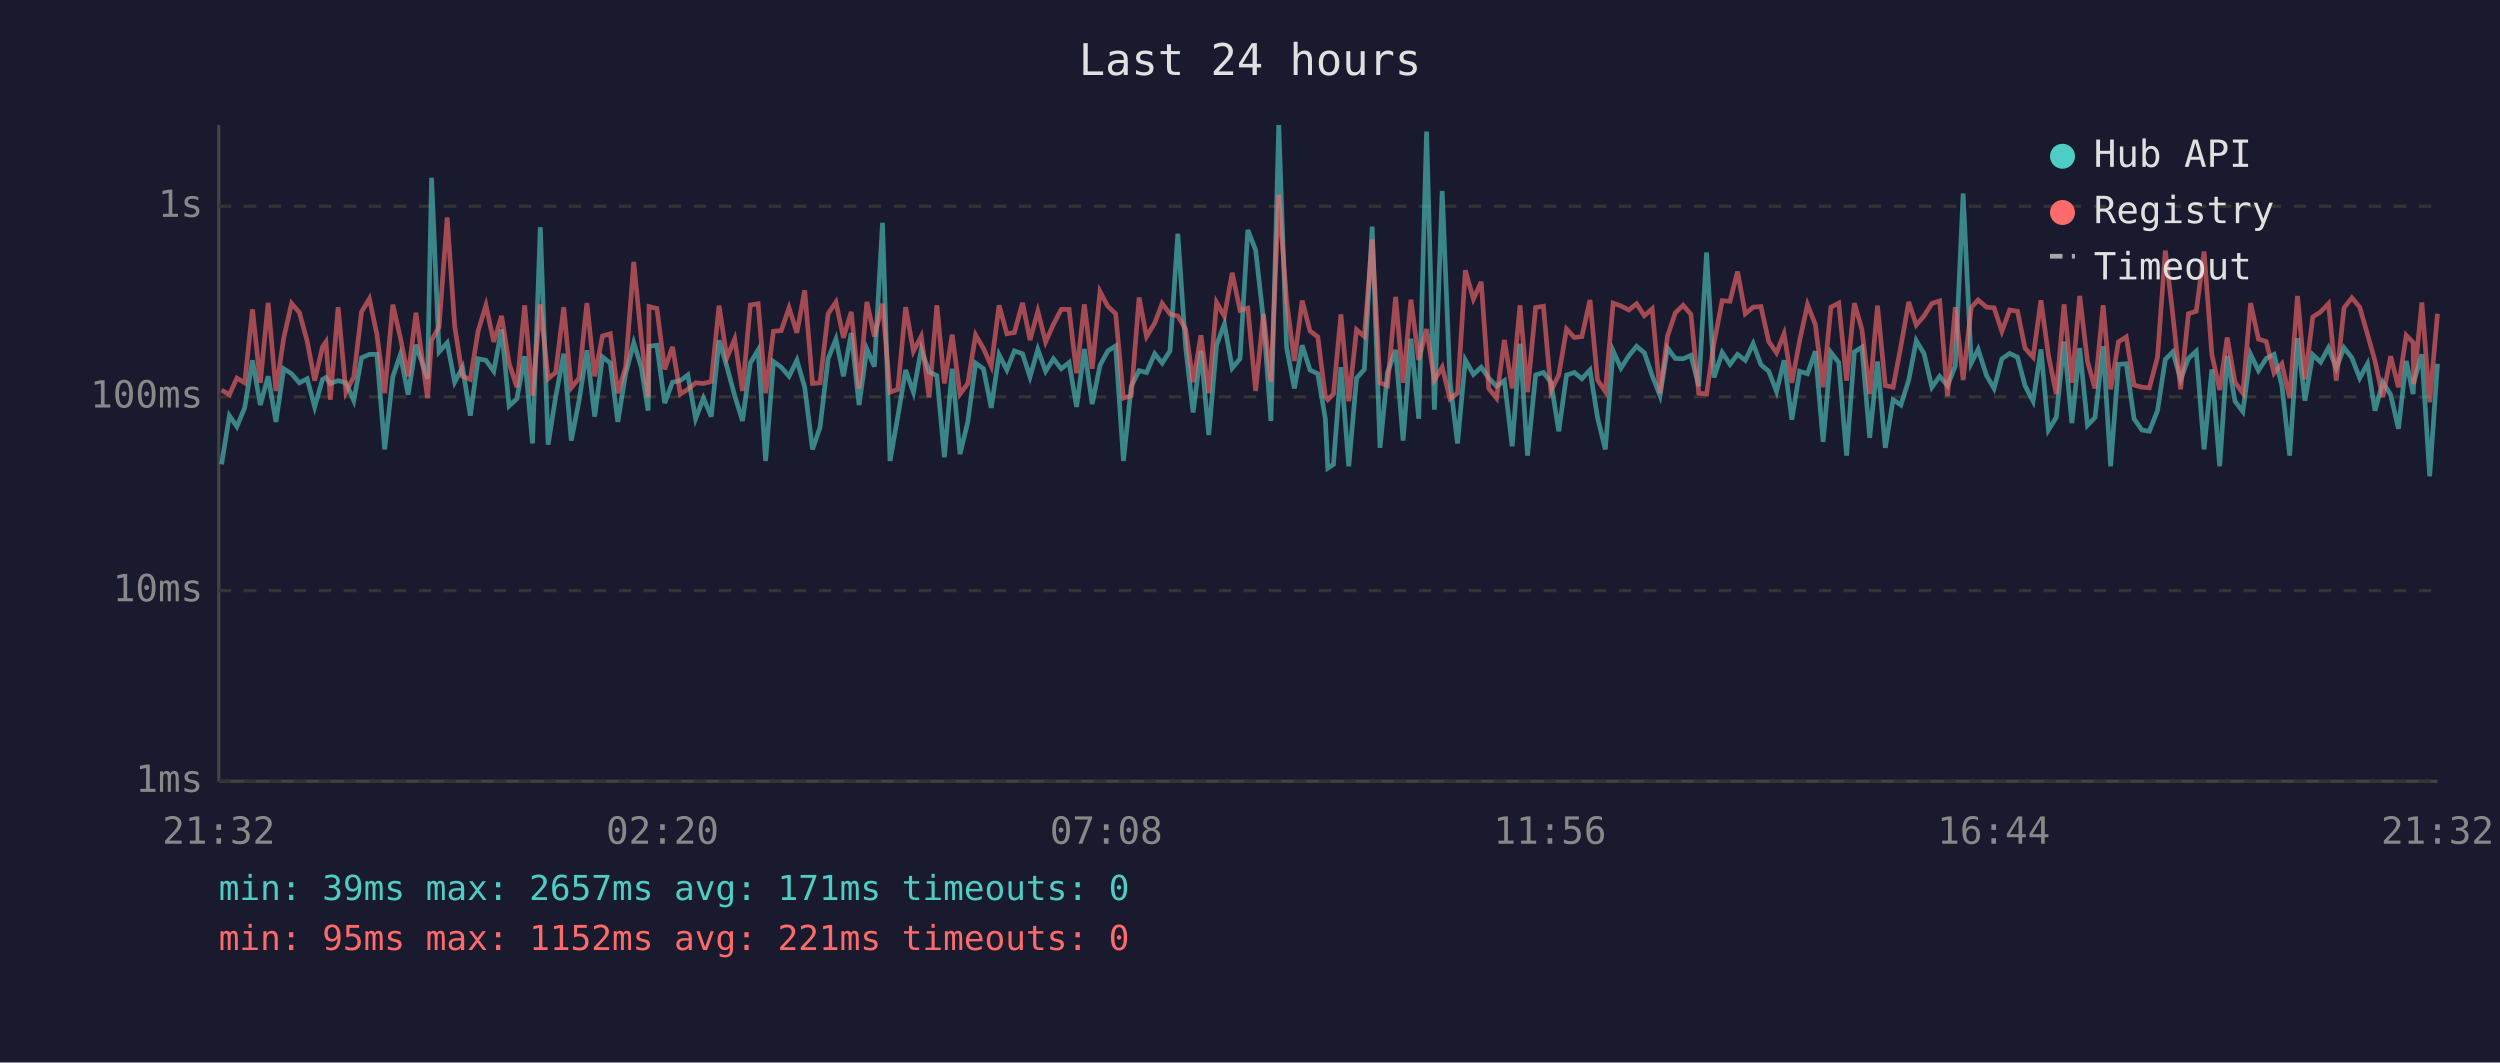
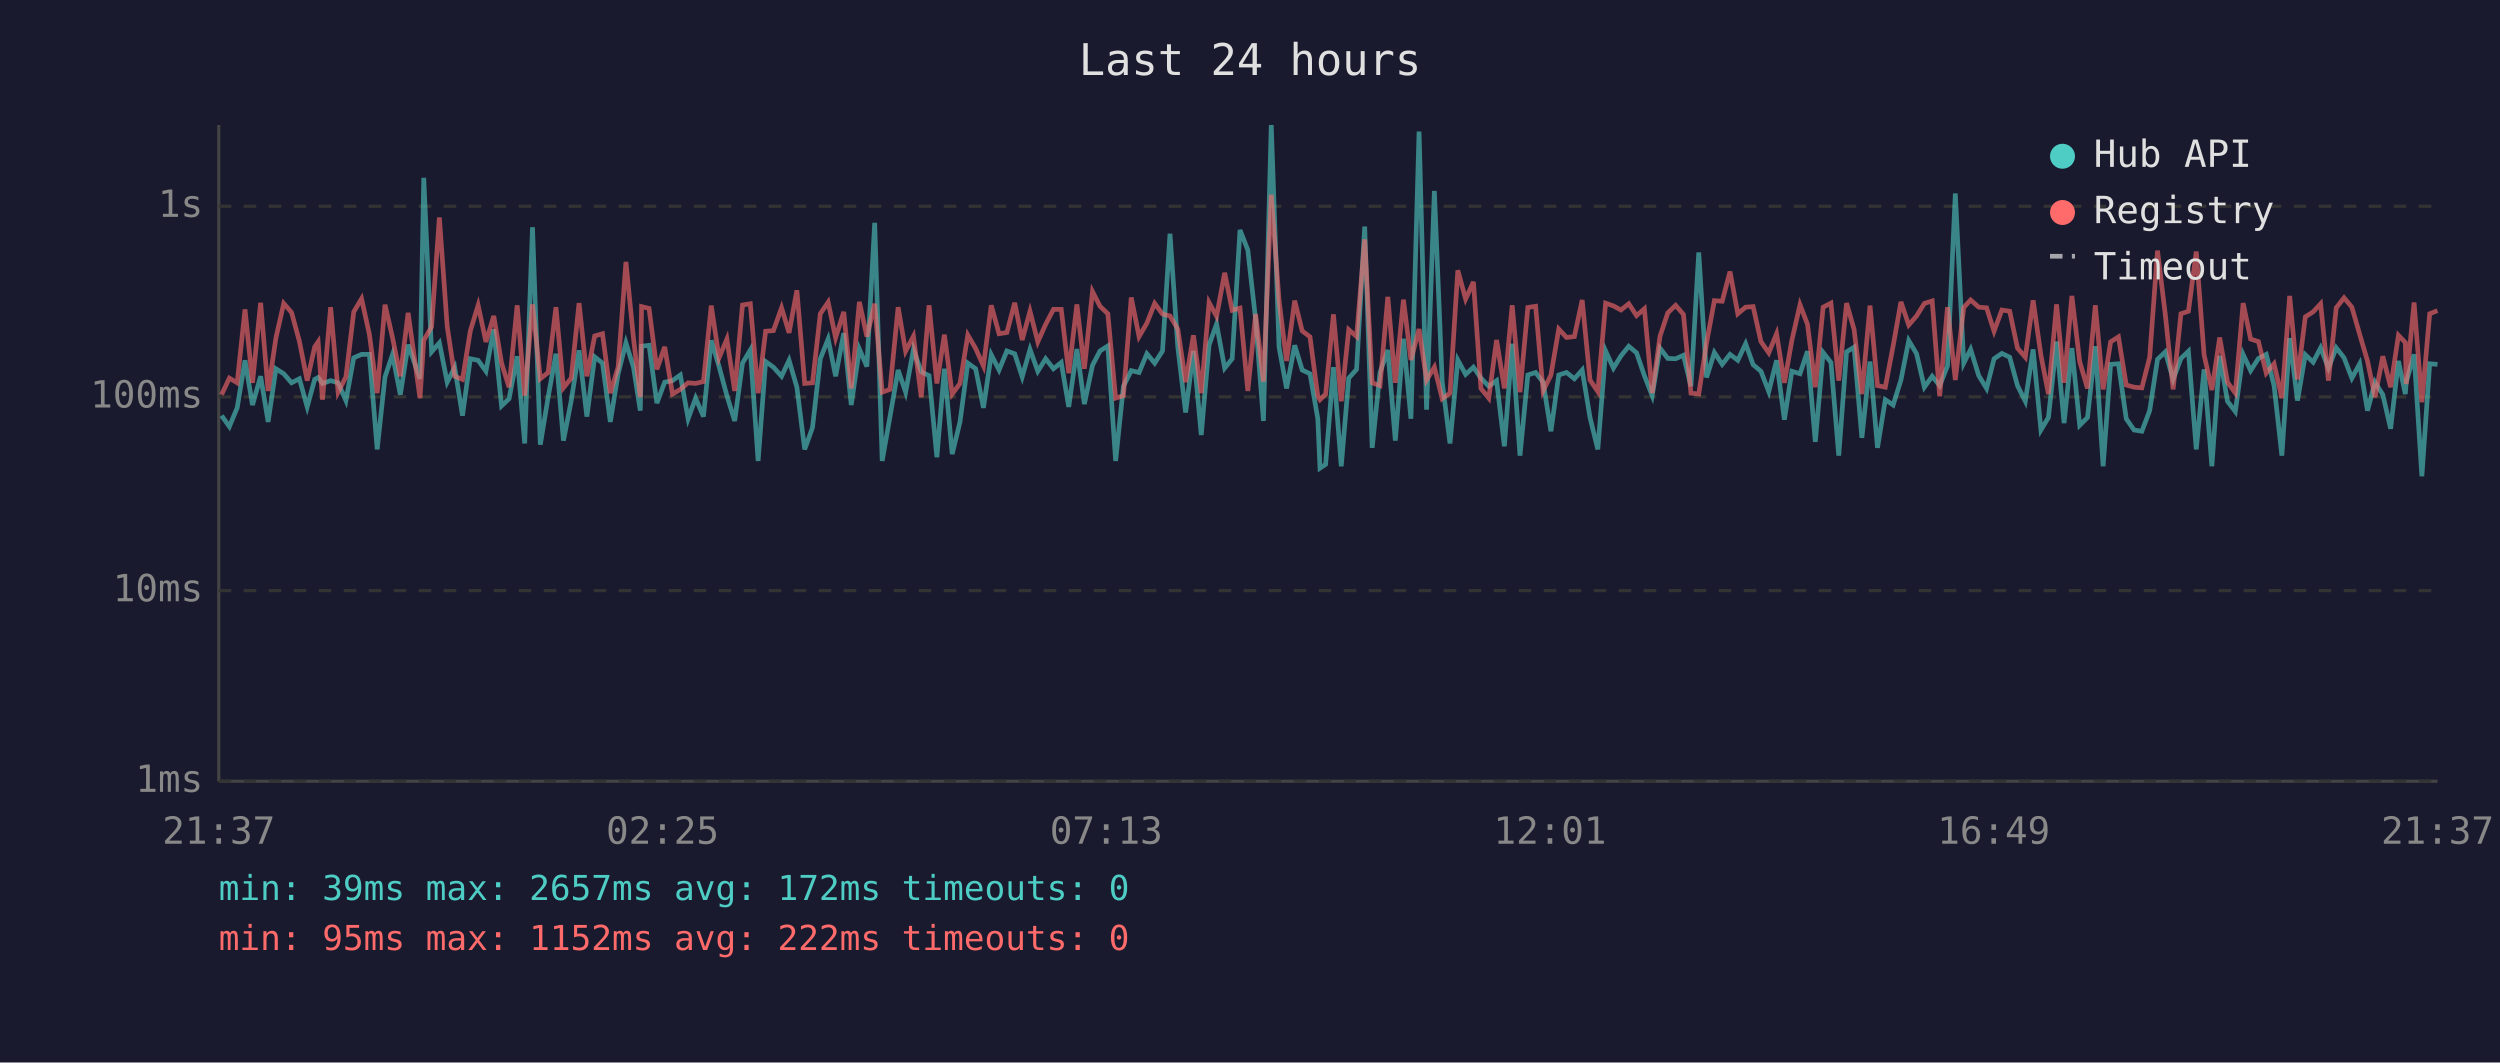
<svg xmlns="http://www.w3.org/2000/svg" viewBox="0 0 800 340" font-family="monospace" font-size="12">
  <rect width="800" height="340" fill="#1a1a2e" />
  <text x="400" y="24" fill="#e0e0e0" font-size="14" text-anchor="middle">Last 24 hours</text>
  <line x1="70" y1="40" x2="70" y2="250" stroke="#444" stroke-width="1" />
  <line x1="70" y1="250" x2="780" y2="250" stroke="#444" stroke-width="1" />
  <line x1="70" y1="250" x2="780" y2="250" stroke="#333" stroke-width="1" stroke-dasharray="4" />
  <text x="65" y="250" fill="#888" text-anchor="end" dominant-baseline="middle">1ms</text>
  <line x1="70" y1="189" x2="780" y2="189" stroke="#333" stroke-width="1" stroke-dasharray="4" />
  <text x="65" y="189" fill="#888" text-anchor="end" dominant-baseline="middle">10ms</text>
  <line x1="70" y1="127" x2="780" y2="127" stroke="#333" stroke-width="1" stroke-dasharray="4" />
  <text x="65" y="127" fill="#888" text-anchor="end" dominant-baseline="middle">100ms</text>
  <line x1="70" y1="66" x2="780" y2="66" stroke="#333" stroke-width="1" stroke-dasharray="4" />
  <text x="65" y="66" fill="#888" text-anchor="end" dominant-baseline="middle">1s</text>
-   <text x="70" y="270" fill="#888" text-anchor="middle">21:32</text>
-   <text x="212" y="270" fill="#888" text-anchor="middle">02:20</text>
-   <text x="354" y="270" fill="#888" text-anchor="middle">07:08</text>
-   <text x="496" y="270" fill="#888" text-anchor="middle">11:56</text>
-   <text x="638" y="270" fill="#888" text-anchor="middle">16:44</text>
-   <text x="780" y="270" fill="#888" text-anchor="middle">21:32</text>
-   <polyline points="70.9,148.6 73.4,133.0 75.8,136.5 78.3,130.5 80.8,115.3 83.3,129.6 85.8,120.4 88.3,135.0 90.8,118.0 93.3,119.6 95.8,122.5 98.3,121.2 100.7,130.2 103.2,121.4 104.3,120.8 105.7,122.7 108.2,121.8 110.7,122.5 113.2,128.2 115.7,114.5 118.2,113.4 120.6,113.4 123.1,143.8 125.7,120.6 128.1,113.5 130.6,126.3 133.1,110.3 136.8,121.2 138.1,56.9 140.5,112.6 143.1,109.7 145.5,122.3 148.0,117.6 150.5,133.0 153.0,114.8 155.5,115.3 158.0,118.8 160.5,105.4 162.9,129.9 165.4,127.6 167.9,114.0 170.4,141.9 172.9,72.7 175.4,142.3 177.8,127.1 180.4,113.2 182.8,141.0 185.3,128.2 187.8,112.1 190.3,133.3 192.8,114.2 195.3,116.2 197.7,135.0 200.2,119.6 202.8,109.7 205.2,117.5 207.4,131.4 207.7,110.8 210.2,110.5 212.7,129.0 215.2,122.3 217.7,121.8 220.1,120.0 222.6,134.0 225.1,127.4 227.6,133.3 230.1,108.9 232.6,117.3 235.1,126.6 237.6,134.7 240.1,116.2 242.6,112.0 245.0,147.5 247.5,115.7 250.0,117.5 252.5,120.4 255.0,115.3 257.5,123.9 260.0,143.8 262.4,136.8 265.0,114.8 267.5,108.5 269.9,120.4 272.4,106.6 274.9,129.6 277.4,111.7 279.8,117.3 282.4,71.3 284.8,147.5 287.3,133.3 289.8,118.4 292.3,125.5 294.8,111.8 297.3,119.0 299.8,120.2 302.2,146.3 304.7,118.0 307.2,145.3 309.7,135.0 312.2,116.2 314.7,118.0 317.2,130.5 319.7,113.5 322.2,118.4 324.6,112.3 327.2,113.2 329.6,120.6 332.1,111.8 334.6,118.8 337.1,114.8 339.6,118.0 342.1,116.0 344.5,130.2 347.0,111.7 349.5,129.3 352.0,116.9 354.5,112.3 357.0,110.7 359.5,147.5 362.0,123.6 364.5,118.6 366.9,119.2 369.5,113.2 371.9,116.2 374.4,112.3 376.9,74.8 379.4,111.1 381.8,132.0 384.3,112.3 386.8,139.2 389.3,110.4 391.8,103.7 394.3,117.8 396.8,114.8 399.3,73.6 401.8,80.0 404.3,102.3 406.7,134.7 409.2,40.0 411.7,111.1 414.2,124.3 416.7,110.5 419.2,118.4 421.7,119.6 424.1,134.0 424.9,149.8 426.7,148.6 429.1,117.5 431.6,149.2 434.1,121.0 436.6,118.2 439.1,72.5 441.6,143.3 444.0,119.2 446.6,112.0 449.0,141.0 451.5,108.4 454.0,134.0 456.5,42.1 459.0,131.1 461.5,61.1 464.0,122.1 466.4,141.9 468.9,115.2 471.5,119.8 474.0,117.5 476.4,121.0 478.9,123.6 481.4,121.8 483.9,142.8 486.4,110.0 488.8,145.8 491.4,120.0 493.9,119.2 496.3,122.3 498.8,138.0 501.3,120.0 503.8,119.2 506.2,121.2 508.8,118.4 511.2,133.6 513.7,143.8 516.2,112.3 518.7,117.8 521.2,113.9 523.7,110.8 526.2,112.9 528.7,120.2 531.2,126.6 533.6,111.4 536.1,114.7 538.6,114.8 541.1,113.7 543.6,123.6 546.1,80.8 548.5,120.8 551.1,112.8 553.6,116.6 556.0,113.4 558.5,115.3 561.0,110.0 563.5,116.7 566.0,118.8 568.5,125.3 570.9,115.3 573.4,134.3 575.9,118.8 578.4,119.6 580.9,112.4 583.4,141.4 585.9,112.8 588.4,116.0 590.9,145.8 593.4,112.6 595.8,111.1 598.3,140.1 600.8,115.7 603.3,143.3 605.8,127.9 608.3,129.6 610.8,121.6 613.2,109.0 615.7,113.2 618.2,123.9 620.7,120.4 623.2,123.4 625.7,117.1 628.2,61.9 630.8,116.2 633.0,111.8 635.7,120.2 638.1,124.3 640.6,114.8 643.1,113.1 645.6,114.3 648.0,123.4 650.6,128.4 653.1,111.8 655.5,137.6 658.0,133.6 660.5,109.3 663.0,135.4 665.5,111.4 668.0,136.1 670.4,133.6 673.0,110.8 675.4,149.2 677.9,116.6 680.4,116.4 682.9,134.0 685.4,137.6 687.8,138.0 690.4,131.4 692.9,115.0 695.3,112.6 697.8,121.4 700.3,114.7 702.8,112.4 705.3,143.8 707.8,118.2 710.3,149.2 712.7,113.9 715.2,128.4 717.7,131.7 720.2,113.4 722.7,118.6 725.2,114.7 727.7,113.4 730.2,123.4 732.7,145.8 735.2,108.2 737.6,128.2 740.1,113.5 742.6,115.9 745.1,111.3 747.6,117.8 750.1,111.3 752.6,114.5 755.1,121.0 757.6,116.4 760.0,131.4 762.5,122.3 765.0,126.3 767.5,137.2 770.0,115.5 772.2,126.1 772.4,122.3 775.0,113.4 777.5,152.4 780.0,116.4" fill="none" stroke="#4ecdc4" stroke-width="1.5" opacity="0.6" />
-   <polyline points="70.9,124.8 73.4,126.3 75.8,121.0 78.3,122.5 80.8,99.0 83.3,122.5 85.8,96.9 88.3,125.1 90.8,108.1 93.3,97.1 95.8,100.0 98.3,109.2 100.7,121.8 103.2,111.0 104.3,109.4 105.7,127.9 108.2,98.3 110.7,125.5 113.2,120.6 115.7,99.8 118.2,95.6 120.6,107.0 123.1,125.8 125.7,97.5 128.1,108.0 130.6,120.4 133.1,100.1 136.8,127.4 138.1,108.9 140.5,104.6 143.1,69.6 145.5,104.4 148.0,120.4 150.5,121.4 153.0,105.9 155.5,97.7 158.0,109.4 160.5,101.1 162.9,116.2 165.4,123.9 167.9,97.7 170.4,126.6 172.9,97.4 175.4,121.2 177.8,119.2 180.4,98.3 182.8,124.1 185.3,121.0 187.8,97.0 190.3,120.4 192.8,107.5 195.3,106.8 197.7,125.8 200.2,117.5 202.8,83.8 205.2,108.1 207.4,127.1 207.7,98.1 210.2,98.7 212.7,118.2 215.2,111.0 217.7,126.1 220.1,124.6 222.6,122.5 225.1,122.7 227.6,122.1 230.1,97.8 232.6,114.5 235.1,108.5 237.6,125.1 240.1,97.6 242.6,97.2 245.0,125.8 247.5,106.0 250.0,105.8 252.5,98.5 255.0,106.5 257.5,92.9 260.0,122.7 262.4,122.5 265.0,100.4 267.5,96.7 269.9,108.1 272.4,99.8 274.9,124.3 277.4,96.6 279.8,107.7 282.4,97.2 284.8,125.5 287.3,124.6 289.8,98.3 292.3,112.4 294.8,107.6 297.3,127.1 299.8,97.7 302.2,122.7 304.7,107.1 307.2,126.1 309.7,122.7 312.2,107.2 314.7,111.5 317.2,117.1 319.7,97.7 322.2,106.8 324.6,106.4 327.2,96.9 329.6,108.8 332.1,99.6 334.6,109.4 337.1,103.8 339.6,99.0 342.1,99.0 344.5,119.4 347.0,97.4 349.5,118.0 352.0,93.3 354.5,98.0 357.0,100.4 359.5,127.4 362.0,126.6 364.5,95.2 366.9,107.7 369.5,103.4 371.9,97.1 374.4,100.5 376.9,101.1 379.4,105.3 381.8,122.3 384.3,107.3 386.8,125.8 389.3,96.8 391.8,101.2 394.3,87.3 396.8,99.3 399.3,98.6 401.8,125.1 404.3,100.5 406.7,122.1 409.2,62.3 411.7,96.2 414.2,115.5 416.7,96.2 419.2,105.9 421.7,107.8 424.1,126.8 424.9,127.9 426.7,126.1 429.1,100.6 431.6,128.4 434.1,105.5 436.6,107.7 439.1,76.6 441.6,122.5 444.0,123.4 446.6,95.0 449.0,122.5 451.5,95.9 454.0,115.2 456.5,105.3 459.0,121.6 461.5,117.5 464.0,127.6 466.4,125.8 468.9,86.5 471.5,95.7 474.0,90.2 476.4,124.3 478.9,127.4 481.4,108.8 483.9,124.3 486.4,97.7 488.8,125.5 491.4,98.4 493.9,98.0 496.3,125.1 498.8,120.0 501.3,105.3 503.8,108.0 506.2,107.7 508.8,96.0 511.2,121.6 513.7,125.3 516.2,97.0 518.7,97.9 521.2,99.2 523.7,97.2 526.2,101.0 528.7,98.8 531.2,125.8 533.6,107.6 536.1,100.1 538.6,97.7 541.1,100.6 543.6,125.8 546.1,126.1 548.5,109.7 551.1,96.2 553.6,96.4 556.0,86.9 558.5,100.4 561.0,98.3 563.5,98.1 566.0,109.3 568.5,112.9 570.9,106.8 573.4,122.5 575.9,108.9 578.4,97.5 580.9,103.8 583.4,123.9 585.9,98.3 588.4,97.0 590.9,121.8 593.4,97.0 595.8,105.4 598.3,126.1 600.8,97.8 603.3,123.4 605.8,123.9 608.3,110.7 610.8,96.6 613.2,104.0 615.7,101.1 618.2,97.1 620.7,96.3 623.2,126.8 625.7,98.3 628.2,121.6 630.8,98.4 633.0,96.0 635.7,98.3 638.1,98.5 640.6,106.0 643.1,99.2 645.6,99.6 648.0,111.4 650.6,114.3 653.1,96.1 655.5,113.7 658.0,126.1 660.5,97.4 663.0,122.5 665.5,94.7 668.0,115.7 670.4,124.3 673.0,97.7 675.4,124.6 677.9,109.4 680.4,107.8 682.9,123.2 685.4,123.9 687.8,124.1 690.4,114.3 692.9,80.2 695.3,100.7 697.8,124.6 700.3,100.4 702.8,99.6 705.3,80.5 707.8,113.5 710.3,124.8 712.7,108.0 715.2,122.3 717.7,125.8 720.2,97.0 722.7,108.5 725.2,109.3 727.7,119.4 730.2,116.4 732.7,127.4 735.2,94.7 737.6,121.4 740.1,101.4 742.6,99.8 745.1,97.2 747.6,121.8 750.1,98.5 752.6,95.3 755.1,98.3 757.6,107.0 760.0,115.5 762.5,127.1 765.0,114.0 767.5,123.9 770.0,107.3 772.2,109.6 772.4,122.9 775.0,96.8 777.5,128.7 780.0,100.4" fill="none" stroke="#ff6b6b" stroke-width="1.5" opacity="0.6" />
+   <text x="70" y="270" fill="#888" text-anchor="middle">21:37</text>
+   <text x="212" y="270" fill="#888" text-anchor="middle">02:25</text>
+   <text x="354" y="270" fill="#888" text-anchor="middle">07:13</text>
+   <text x="496" y="270" fill="#888" text-anchor="middle">12:01</text>
+   <text x="638" y="270" fill="#888" text-anchor="middle">16:49</text>
+   <text x="780" y="270" fill="#888" text-anchor="middle">21:37</text>
+   <polyline points="70.9,133.0 73.4,136.5 75.9,130.5 78.4,115.3 80.8,129.6 83.4,120.4 85.8,135.0 88.3,118.0 90.8,119.6 93.3,122.5 95.8,121.2 98.3,130.2 100.7,121.4 101.8,120.8 103.2,122.7 105.8,121.8 108.2,122.5 110.7,128.2 113.2,114.5 115.7,113.4 118.2,113.4 120.7,143.8 123.2,120.6 125.6,113.5 128.1,126.3 130.6,110.3 134.4,121.2 135.6,56.9 138.1,112.6 140.6,109.7 143.1,122.3 145.5,117.6 148.0,133.0 150.5,114.8 153.0,115.3 155.5,118.8 158.0,105.4 160.5,129.9 162.9,127.6 165.5,114.0 167.9,141.9 170.4,72.7 172.9,142.3 175.4,127.1 177.9,113.2 180.3,141.0 182.8,128.2 185.3,112.1 187.8,133.3 190.3,114.2 192.8,116.2 195.3,135.0 197.8,119.6 200.3,109.7 202.7,117.5 204.9,131.4 205.3,110.8 207.7,110.5 210.2,129.0 212.7,122.3 215.2,121.8 217.7,120.0 220.2,134.0 222.6,127.4 225.1,133.3 227.6,108.9 230.1,117.3 232.6,126.6 235.1,134.7 237.6,116.2 240.1,112.0 242.6,147.5 245.0,115.7 247.5,117.5 250.1,120.4 252.5,115.3 255.0,123.9 257.5,143.8 260.0,136.8 262.5,114.8 265.0,108.5 267.4,120.4 270.0,106.6 272.4,129.6 275.0,111.7 277.4,117.3 279.9,71.3 282.3,147.5 284.8,133.3 287.4,118.4 289.8,125.5 292.3,111.8 294.8,119.0 297.3,120.2 299.8,146.3 302.2,118.0 304.7,145.3 307.2,135.0 309.7,116.2 312.2,118.0 314.7,130.5 317.2,113.5 319.7,118.4 322.2,112.3 324.7,113.2 327.1,120.6 329.6,111.8 332.1,118.8 334.6,114.8 337.1,118.0 339.6,116.0 342.0,130.2 344.6,111.7 347.0,129.3 349.6,116.9 352.0,112.3 354.5,110.7 357.0,147.5 359.5,123.6 362.0,118.6 364.5,119.2 367.0,113.2 369.5,116.2 372.0,112.3 374.4,74.8 376.9,111.1 379.4,132.0 381.9,112.3 384.4,139.2 386.9,110.4 389.3,103.7 391.9,117.8 394.3,114.8 396.8,73.6 399.3,80.0 401.8,102.3 404.3,134.7 406.8,40.0 409.3,111.1 411.7,124.3 414.3,110.5 416.7,118.4 419.2,119.6 421.7,134.0 422.4,149.8 424.2,148.6 426.7,117.5 429.2,149.2 431.6,121.0 434.1,118.2 436.7,72.5 439.1,143.3 441.6,119.2 444.1,112.0 446.5,141.0 449.1,108.4 451.5,134.0 454.1,42.1 456.5,131.1 459.0,61.1 461.5,122.1 464.0,141.9 466.5,115.2 469.0,119.8 471.5,117.5 473.9,121.0 476.4,123.6 478.9,121.8 481.4,142.8 483.9,110.0 486.4,145.8 488.9,120.0 491.4,119.2 493.8,122.3 496.3,138.0 498.8,120.0 501.3,119.2 503.8,121.2 506.3,118.4 508.8,133.6 511.3,143.8 513.8,112.3 516.3,117.8 518.7,113.9 521.2,110.8 523.7,112.9 526.2,120.2 528.7,126.6 531.2,111.4 533.7,114.7 536.2,114.8 538.7,113.7 541.1,123.6 543.6,80.8 546.1,120.8 548.6,112.8 551.1,116.6 553.6,113.4 556.1,115.3 558.6,110.0 561.0,116.7 563.5,118.8 566.0,125.3 568.5,115.3 571.0,134.3 573.4,118.8 576.0,119.6 578.4,112.4 580.9,141.4 583.4,112.8 585.9,116.0 588.4,145.8 590.9,112.6 593.3,111.1 595.8,140.1 598.4,115.7 600.8,143.3 603.3,127.9 605.8,129.6 608.3,121.6 610.8,109.0 613.3,113.2 615.8,123.9 618.3,120.4 620.7,123.4 623.2,117.1 625.7,61.9 628.4,116.2 630.6,111.8 633.2,120.2 635.7,124.3 638.1,114.8 640.6,113.1 643.1,114.3 645.6,123.4 648.1,128.4 650.6,111.8 653.1,137.6 655.5,133.6 658.1,109.3 660.5,135.4 663.0,111.4 665.5,136.1 668.0,133.6 670.5,110.8 673.0,149.2 675.4,116.6 677.9,116.4 680.4,134.0 682.9,137.6 685.4,138.0 687.9,131.4 690.4,115.0 692.9,112.6 695.4,121.4 697.9,114.7 700.3,112.4 702.8,143.8 705.3,118.2 707.8,149.2 710.3,113.9 712.8,128.4 715.3,131.7 717.8,113.4 720.2,118.6 722.7,114.7 725.2,113.4 727.7,123.4 730.2,145.8 732.7,108.2 735.2,128.2 737.7,113.5 740.2,115.9 742.6,111.3 745.1,117.8 747.6,111.3 750.1,114.5 752.6,121.0 755.1,116.4 757.6,131.4 760.0,122.3 762.5,126.3 765.0,137.2 767.5,115.5 769.7,126.1 770.0,122.3 772.5,113.4 775.0,152.4 777.5,116.4 780.0,116.6" fill="none" stroke="#4ecdc4" stroke-width="1.5" opacity="0.6" />
+   <polyline points="70.9,126.3 73.4,121.0 75.9,122.5 78.4,99.0 80.8,122.5 83.4,96.9 85.8,125.1 88.3,108.1 90.8,97.1 93.3,100.0 95.8,109.2 98.3,121.8 100.7,111.0 101.8,109.4 103.2,127.9 105.8,98.3 108.2,125.5 110.7,120.6 113.2,99.8 115.7,95.6 118.2,107.0 120.7,125.8 123.2,97.5 125.6,108.0 128.1,120.4 130.6,100.1 134.4,127.4 135.6,108.9 138.1,104.6 140.6,69.6 143.1,104.4 145.5,120.4 148.0,121.4 150.5,105.9 153.0,97.7 155.5,109.4 158.0,101.1 160.5,116.2 162.9,123.9 165.5,97.7 167.9,126.6 170.4,97.4 172.9,121.2 175.4,119.2 177.9,98.3 180.3,124.1 182.8,121.0 185.3,97.0 187.8,120.4 190.3,107.5 192.8,106.8 195.3,125.8 197.8,117.5 200.3,83.8 202.7,108.1 204.9,127.1 205.3,98.1 207.7,98.7 210.2,118.2 212.7,111.0 215.2,126.1 217.7,124.6 220.2,122.5 222.6,122.7 225.1,122.1 227.6,97.8 230.1,114.5 232.6,108.5 235.1,125.1 237.6,97.6 240.1,97.2 242.6,125.8 245.0,106.0 247.5,105.8 250.1,98.5 252.5,106.5 255.0,92.9 257.5,122.7 260.0,122.5 262.5,100.4 265.0,96.7 267.4,108.1 270.0,99.8 272.4,124.3 275.0,96.6 277.4,107.7 279.9,97.2 282.3,125.5 284.8,124.6 287.4,98.3 289.8,112.4 292.3,107.6 294.8,127.1 297.3,97.7 299.8,122.7 302.2,107.1 304.7,126.1 307.2,122.7 309.7,107.2 312.2,111.5 314.7,117.1 317.2,97.7 319.7,106.8 322.2,106.4 324.7,96.9 327.1,108.8 329.6,99.6 332.1,109.4 334.6,103.8 337.1,99.0 339.6,99.0 342.0,119.4 344.6,97.4 347.0,118.0 349.6,93.3 352.0,98.0 354.5,100.4 357.0,127.4 359.5,126.6 362.0,95.2 364.5,107.7 367.0,103.4 369.5,97.1 372.0,100.5 374.4,101.1 376.9,105.3 379.4,122.3 381.9,107.3 384.4,125.8 386.9,96.8 389.3,101.2 391.9,87.3 394.3,99.3 396.8,98.6 399.3,125.1 401.8,100.5 404.3,122.1 406.8,62.3 409.3,96.2 411.7,115.5 414.3,96.2 416.7,105.9 419.2,107.8 421.7,126.8 422.4,127.9 424.2,126.1 426.7,100.6 429.2,128.4 431.6,105.5 434.1,107.7 436.7,76.6 439.1,122.5 441.6,123.4 444.1,95.0 446.5,122.5 449.1,95.9 451.5,115.2 454.1,105.3 456.5,121.6 459.0,117.5 461.5,127.6 464.0,125.8 466.5,86.5 469.0,95.7 471.5,90.2 473.9,124.3 476.4,127.4 478.9,108.8 481.4,124.3 483.9,97.7 486.4,125.5 488.9,98.4 491.4,98.0 493.8,125.1 496.3,120.0 498.8,105.3 501.3,108.0 503.8,107.7 506.3,96.0 508.8,121.6 511.3,125.3 513.8,97.0 516.3,97.9 518.7,99.2 521.2,97.2 523.7,101.0 526.2,98.8 528.7,125.8 531.2,107.6 533.7,100.1 536.2,97.7 538.7,100.6 541.1,125.8 543.6,126.1 546.1,109.7 548.6,96.2 551.1,96.4 553.6,86.9 556.1,100.4 558.6,98.3 561.0,98.1 563.5,109.3 566.0,112.9 568.5,106.8 571.0,122.5 573.4,108.9 576.0,97.5 578.4,103.8 580.9,123.9 583.4,98.3 585.9,97.0 588.4,121.8 590.9,97.0 593.3,105.4 595.8,126.1 598.4,97.8 600.8,123.4 603.3,123.9 605.8,110.7 608.3,96.6 610.8,104.0 613.3,101.1 615.8,97.1 618.3,96.3 620.7,126.8 623.2,98.3 625.7,121.6 628.4,98.4 630.6,96.0 633.2,98.3 635.7,98.5 638.1,106.0 640.6,99.2 643.1,99.6 645.6,111.4 648.1,114.3 650.6,96.1 653.1,113.7 655.5,126.1 658.1,97.4 660.5,122.5 663.0,94.7 665.5,115.7 668.0,124.3 670.5,97.7 673.0,124.6 675.4,109.4 677.9,107.8 680.4,123.2 682.9,123.9 685.4,124.1 687.9,114.3 690.4,80.2 692.9,100.7 695.4,124.6 697.9,100.4 700.3,99.6 702.8,80.5 705.3,113.5 707.8,124.8 710.3,108.0 712.8,122.3 715.3,125.8 717.8,97.0 720.2,108.5 722.7,109.3 725.2,119.4 727.7,116.4 730.2,127.4 732.7,94.7 735.2,121.4 737.7,101.4 740.2,99.8 742.6,97.2 745.1,121.8 747.6,98.5 750.1,95.3 752.6,98.3 755.1,107.0 757.6,115.5 760.0,127.1 762.5,114.0 765.0,123.9 767.5,107.3 769.7,109.6 770.0,122.9 772.5,96.8 775.0,128.7 777.5,100.4 780.0,99.4" fill="none" stroke="#ff6b6b" stroke-width="1.5" opacity="0.6" />
  <circle cx="660" cy="50" r="4" fill="#4ecdc4" />
  <text x="670" y="50" fill="#e0e0e0" dominant-baseline="middle">Hub API</text>
  <circle cx="660" cy="68" r="4" fill="#ff6b6b" />
  <text x="670" y="68" fill="#e0e0e0" dominant-baseline="middle">Registry</text>
  <line x1="656" y1="82" x2="664" y2="82" stroke="#e0e0e0" stroke-width="1.5" stroke-dasharray="4,3" opacity="0.7" />
  <text x="670" y="86" fill="#e0e0e0" dominant-baseline="middle">Timeout</text>
-   <text x="70" y="288" fill="#4ecdc4" font-size="11">min: 39ms  max: 2657ms  avg: 171ms  timeouts: 0</text>
-   <text x="70" y="304" fill="#ff6b6b" font-size="11">min: 95ms  max: 1152ms  avg: 221ms  timeouts: 0</text>
+   <text x="70" y="288" fill="#4ecdc4" font-size="11">min: 39ms  max: 2657ms  avg: 172ms  timeouts: 0</text>
+   <text x="70" y="304" fill="#ff6b6b" font-size="11">min: 95ms  max: 1152ms  avg: 222ms  timeouts: 0</text>
</svg>
